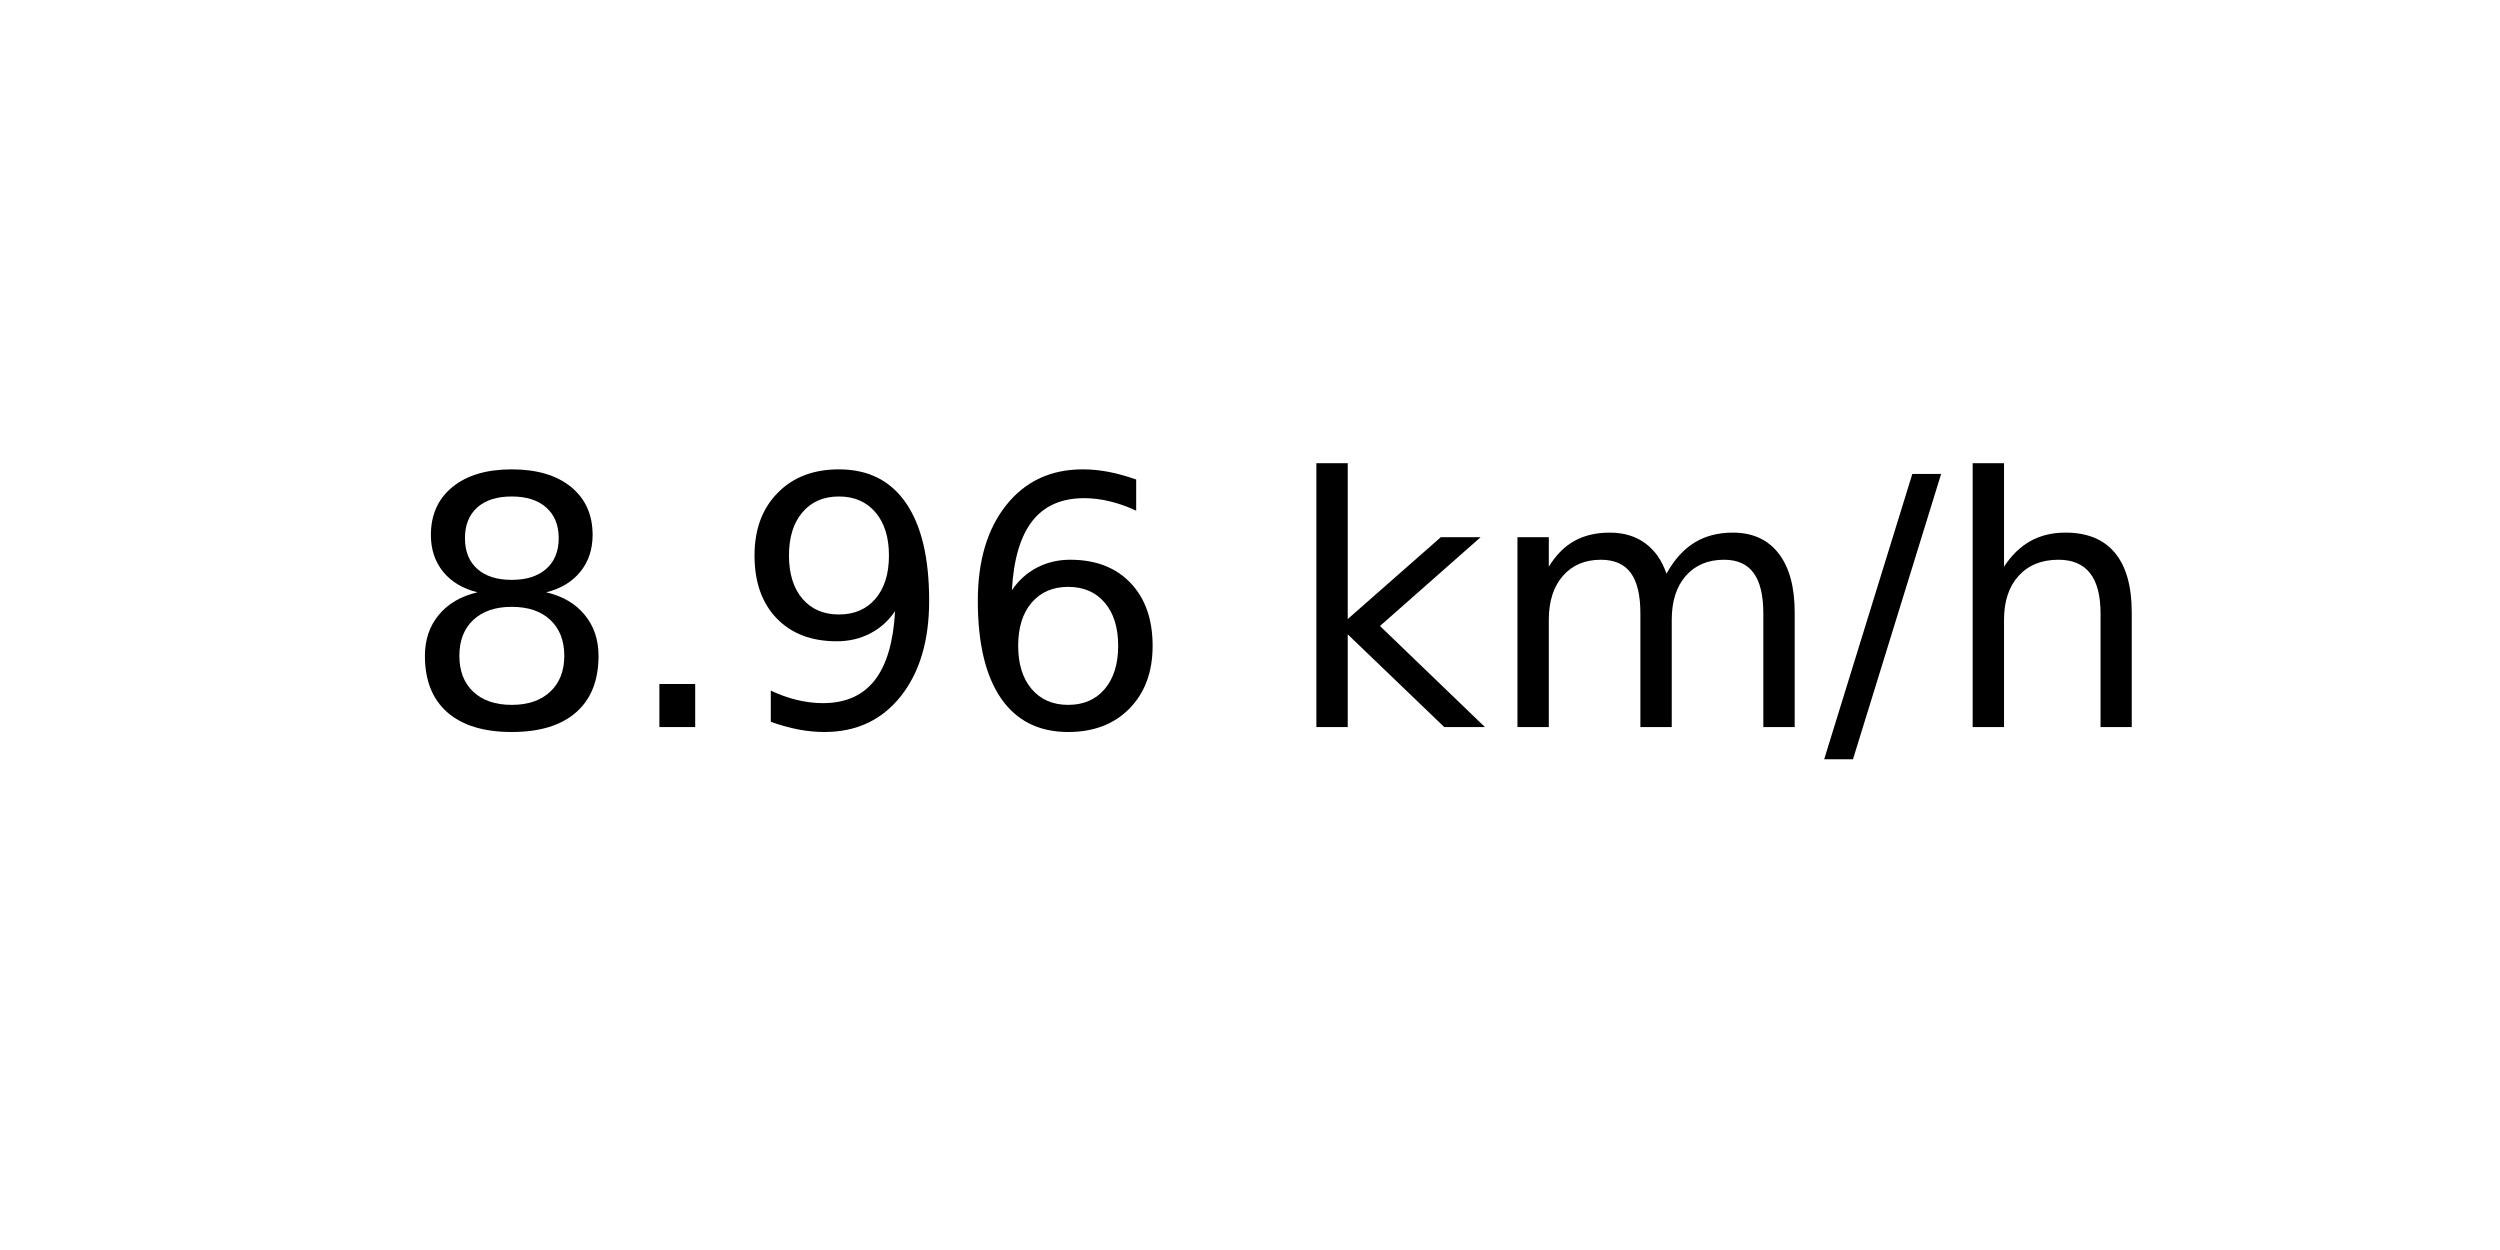
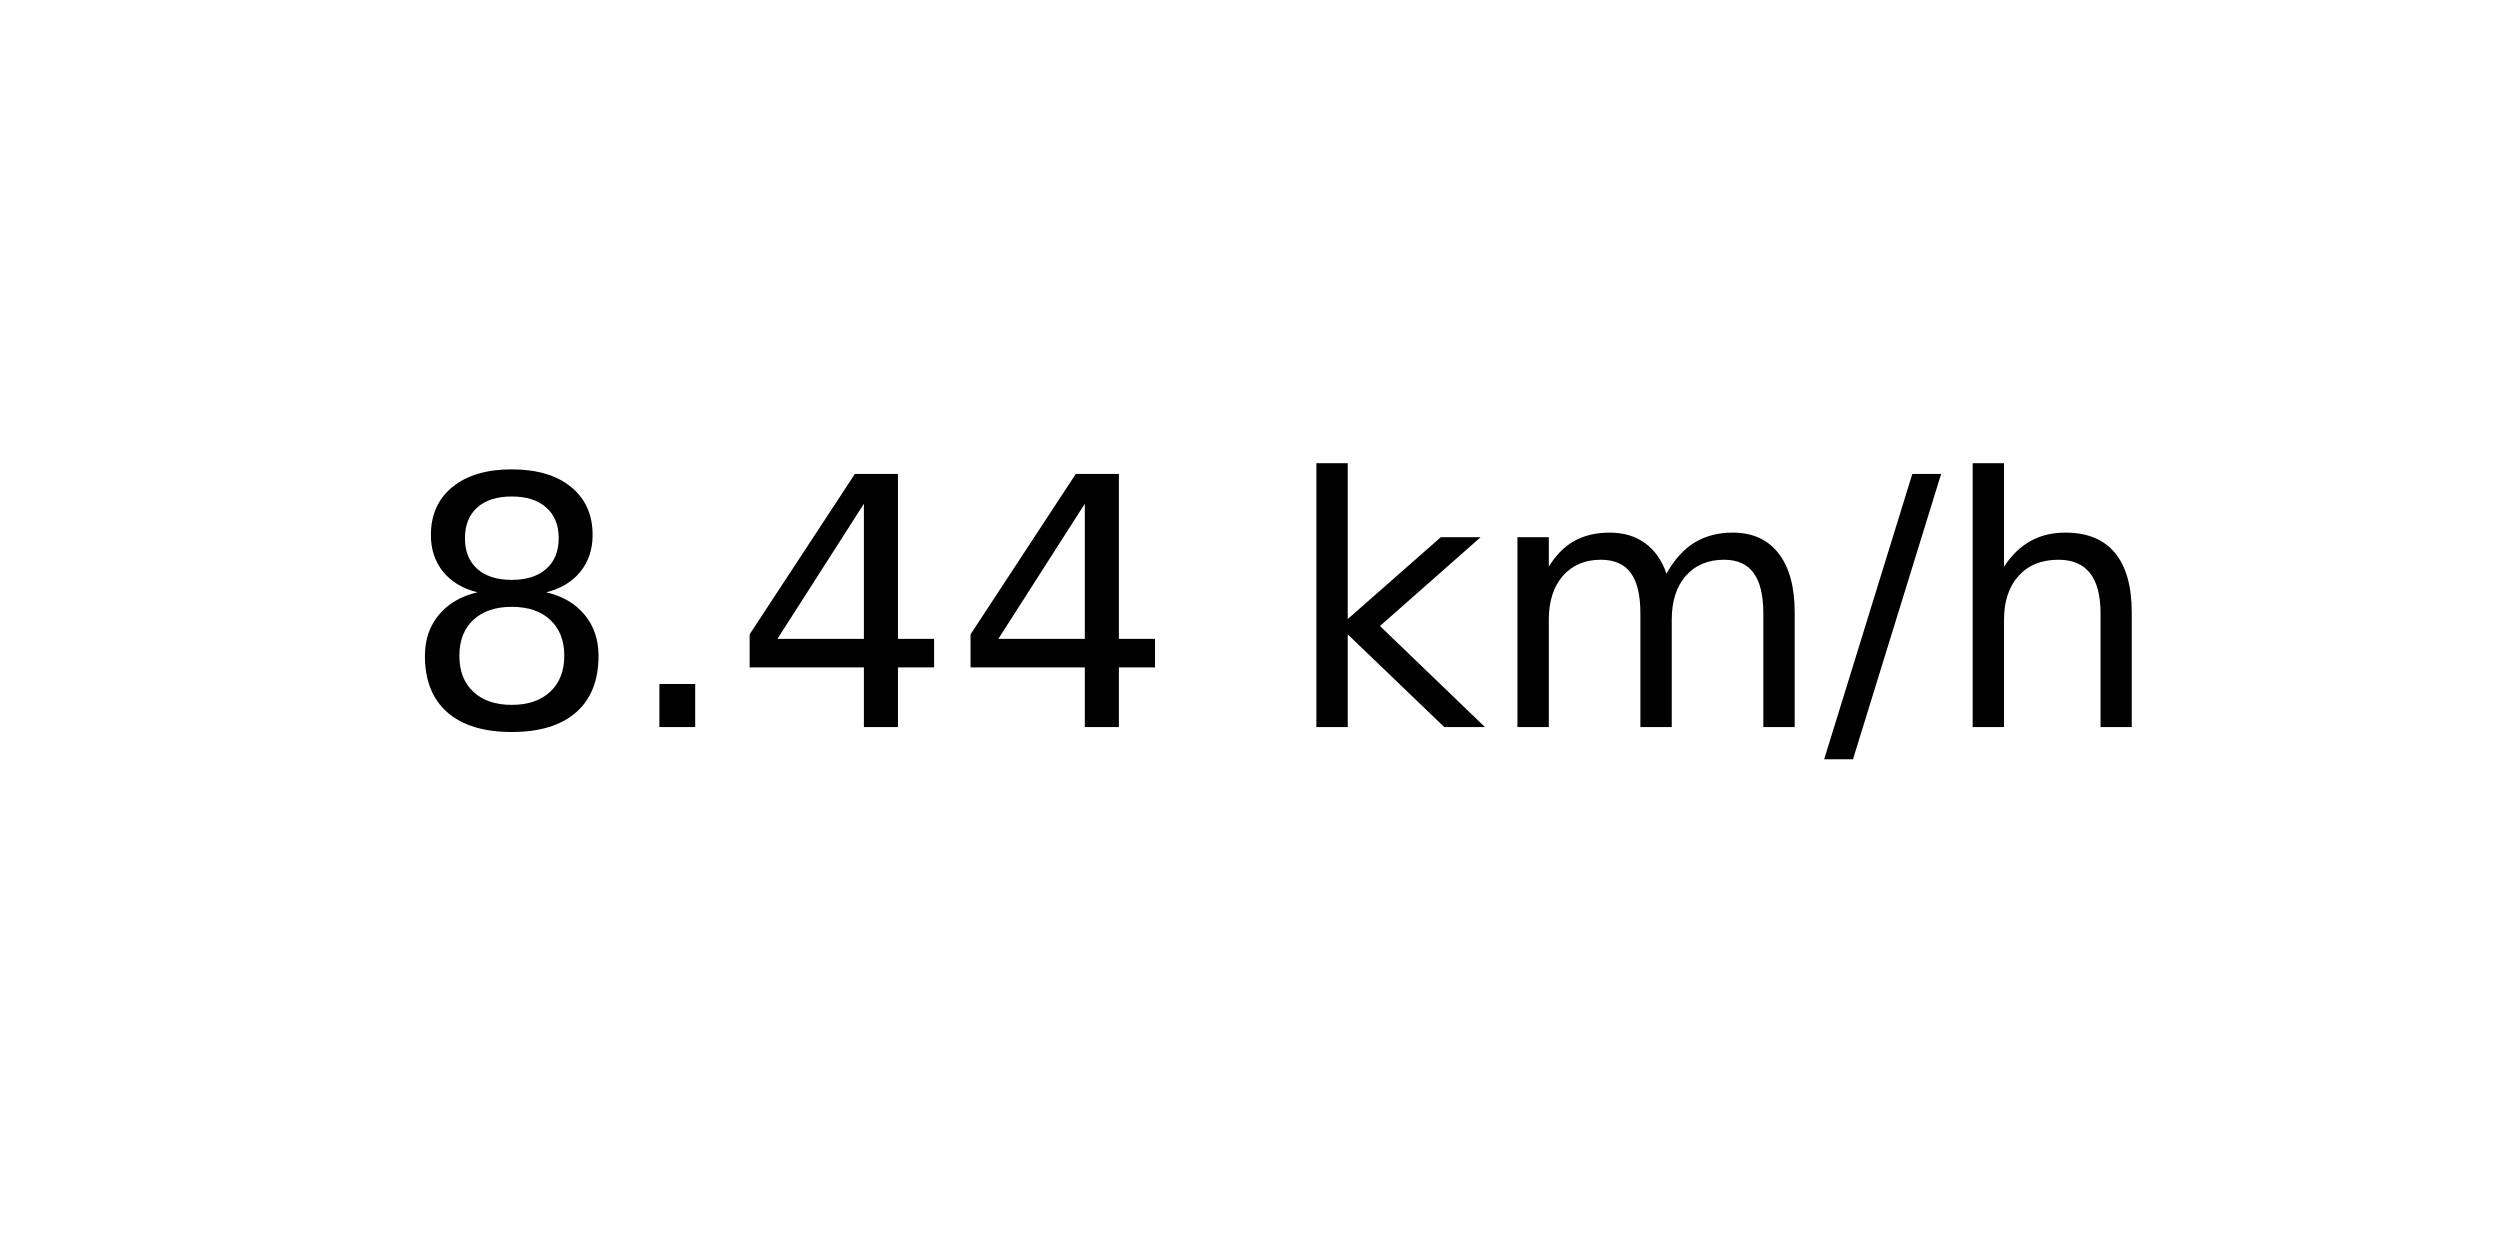
<svg xmlns="http://www.w3.org/2000/svg" xmlns:xlink="http://www.w3.org/1999/xlink" width="72pt" height="36pt" viewBox="0 0 72 36" version="1.1">
  <defs>
    <style type="text/css">*{stroke-linejoin: round; stroke-linecap: butt}</style>
  </defs>
  <g id="figure_1">
    <g id="axes_1">
      <g id="text_1">
        <g transform="translate(11.55937 20.93937) scale(0.1 -0.1)">
          <defs>
            <path id="DejaVuSans-38" d="M 2034 2216  Q 1584 2216 1326 1975  Q 1069 1734 1069 1313  Q 1069 891 1326 650  Q 1584 409 2034 409  Q 2484 409 2743 651  Q 3003 894 3003 1313  Q 3003 1734 2745 1975  Q 2488 2216 2034 2216  z M 1403 2484  Q 997 2584 770 2862  Q 544 3141 544 3541  Q 544 4100 942 4425  Q 1341 4750 2034 4750  Q 2731 4750 3128 4425  Q 3525 4100 3525 3541  Q 3525 3141 3298 2862  Q 3072 2584 2669 2484  Q 3125 2378 3379 2068  Q 3634 1759 3634 1313  Q 3634 634 3220 271  Q 2806 -91 2034 -91  Q 1263 -91 848 271  Q 434 634 434 1313  Q 434 1759 690 2068  Q 947 2378 1403 2484  z M 1172 3481  Q 1172 3119 1398 2916  Q 1625 2713 2034 2713  Q 2441 2713 2670 2916  Q 2900 3119 2900 3481  Q 2900 3844 2670 4047  Q 2441 4250 2034 4250  Q 1625 4250 1398 4047  Q 1172 3844 1172 3481  z " transform="scale(0.015625)" />
            <path id="DejaVuSans-2e" d="M 684 794  L 1344 794  L 1344 0  L 684 0  L 684 794  z " transform="scale(0.015625)" />
-             <path id="DejaVuSans-39" d="M 703 97  L 703 672  Q 941 559 1184 500  Q 1428 441 1663 441  Q 2288 441 2617 861  Q 2947 1281 2994 2138  Q 2813 1869 2534 1725  Q 2256 1581 1919 1581  Q 1219 1581 811 2004  Q 403 2428 403 3163  Q 403 3881 828 4315  Q 1253 4750 1959 4750  Q 2769 4750 3195 4129  Q 3622 3509 3622 2328  Q 3622 1225 3098 567  Q 2575 -91 1691 -91  Q 1453 -91 1209 -44  Q 966 3 703 97  z M 1959 2075  Q 2384 2075 2632 2365  Q 2881 2656 2881 3163  Q 2881 3666 2632 3958  Q 2384 4250 1959 4250  Q 1534 4250 1286 3958  Q 1038 3666 1038 3163  Q 1038 2656 1286 2365  Q 1534 2075 1959 2075  z " transform="scale(0.015625)" />
-             <path id="DejaVuSans-36" d="M 2113 2584  Q 1688 2584 1439 2293  Q 1191 2003 1191 1497  Q 1191 994 1439 701  Q 1688 409 2113 409  Q 2538 409 2786 701  Q 3034 994 3034 1497  Q 3034 2003 2786 2293  Q 2538 2584 2113 2584  z M 3366 4563  L 3366 3988  Q 3128 4100 2886 4159  Q 2644 4219 2406 4219  Q 1781 4219 1451 3797  Q 1122 3375 1075 2522  Q 1259 2794 1537 2939  Q 1816 3084 2150 3084  Q 2853 3084 3261 2657  Q 3669 2231 3669 1497  Q 3669 778 3244 343  Q 2819 -91 2113 -91  Q 1303 -91 875 529  Q 447 1150 447 2328  Q 447 3434 972 4092  Q 1497 4750 2381 4750  Q 2619 4750 2861 4703  Q 3103 4656 3366 4563  z " transform="scale(0.015625)" />
+             <path id="DejaVuSans-34" d="M 2419 4116  L 825 1625  L 2419 1625  L 2419 4116  z M 2253 4666  L 3047 4666  L 3047 1625  L 3713 1625  L 3713 1100  L 3047 1100  L 3047 0  L 2419 0  L 2419 1100  L 313 1100  L 313 1709  L 2253 4666  z " transform="scale(0.015625)" />
            <path id="DejaVuSans-20" transform="scale(0.015625)" />
            <path id="DejaVuSans-6b" d="M 581 4863  L 1159 4863  L 1159 1991  L 2875 3500  L 3609 3500  L 1753 1863  L 3688 0  L 2938 0  L 1159 1709  L 1159 0  L 581 0  L 581 4863  z " transform="scale(0.015625)" />
            <path id="DejaVuSans-6d" d="M 3328 2828  Q 3544 3216 3844 3400  Q 4144 3584 4550 3584  Q 5097 3584 5394 3201  Q 5691 2819 5691 2113  L 5691 0  L 5113 0  L 5113 2094  Q 5113 2597 4934 2840  Q 4756 3084 4391 3084  Q 3944 3084 3684 2787  Q 3425 2491 3425 1978  L 3425 0  L 2847 0  L 2847 2094  Q 2847 2600 2669 2842  Q 2491 3084 2119 3084  Q 1678 3084 1418 2786  Q 1159 2488 1159 1978  L 1159 0  L 581 0  L 581 3500  L 1159 3500  L 1159 2956  Q 1356 3278 1631 3431  Q 1906 3584 2284 3584  Q 2666 3584 2933 3390  Q 3200 3197 3328 2828  z " transform="scale(0.015625)" />
            <path id="DejaVuSans-2f" d="M 1625 4666  L 2156 4666  L 531 -594  L 0 -594  L 1625 4666  z " transform="scale(0.015625)" />
            <path id="DejaVuSans-68" d="M 3513 2113  L 3513 0  L 2938 0  L 2938 2094  Q 2938 2591 2744 2837  Q 2550 3084 2163 3084  Q 1697 3084 1428 2787  Q 1159 2491 1159 1978  L 1159 0  L 581 0  L 581 4863  L 1159 4863  L 1159 2956  Q 1366 3272 1645 3428  Q 1925 3584 2291 3584  Q 2894 3584 3203 3211  Q 3513 2838 3513 2113  z " transform="scale(0.015625)" />
          </defs>
          <use xlink:href="#DejaVuSans-38" />
          <use xlink:href="#DejaVuSans-2e" x="63.623" />
-           <use xlink:href="#DejaVuSans-39" x="95.41" />
-           <use xlink:href="#DejaVuSans-36" x="159.033" />
+           <use xlink:href="#DejaVuSans-34" x="95.41" />
+           <use xlink:href="#DejaVuSans-34" x="159.033" />
          <use xlink:href="#DejaVuSans-20" x="222.656" />
          <use xlink:href="#DejaVuSans-6b" x="254.443" />
          <use xlink:href="#DejaVuSans-6d" x="312.354" />
          <use xlink:href="#DejaVuSans-2f" x="409.766" />
          <use xlink:href="#DejaVuSans-68" x="443.457" />
        </g>
      </g>
    </g>
  </g>
</svg>
